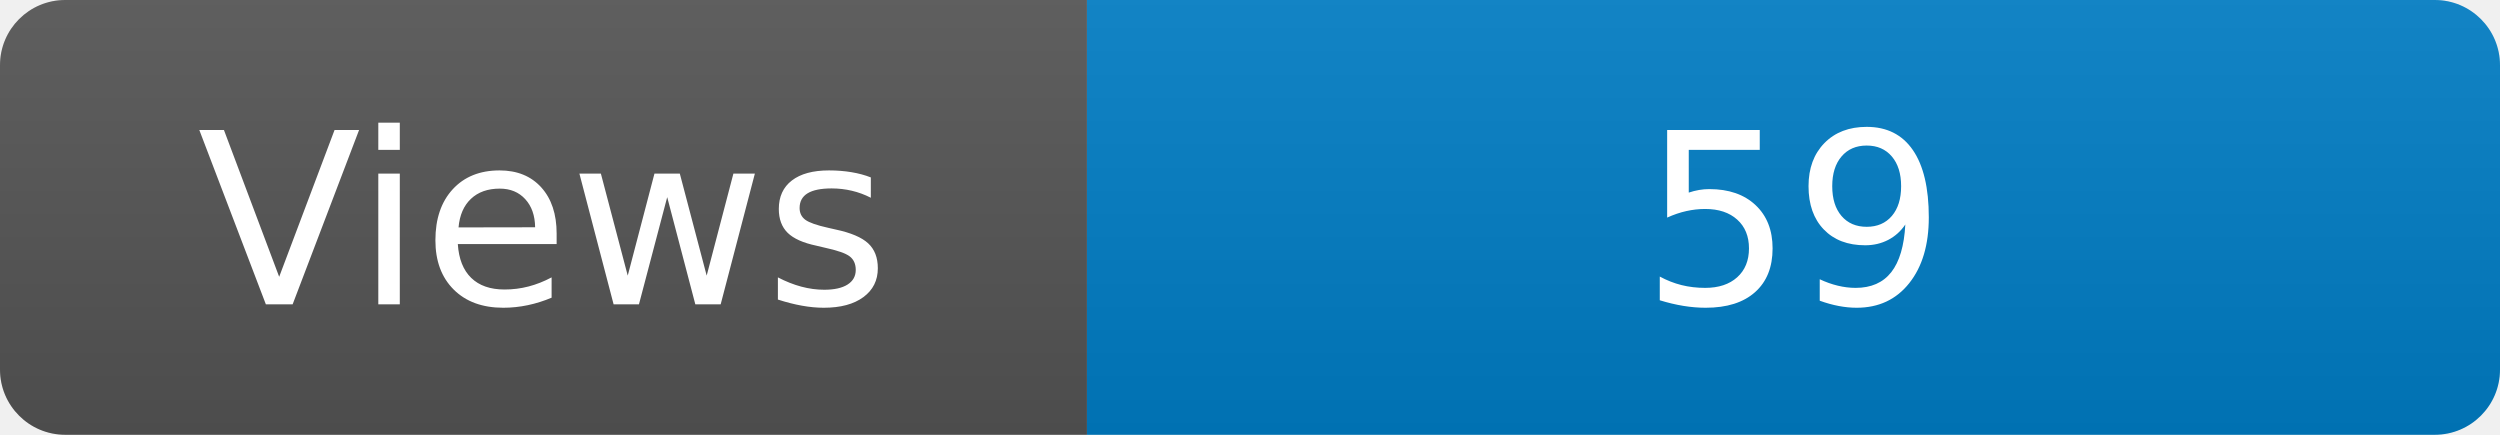
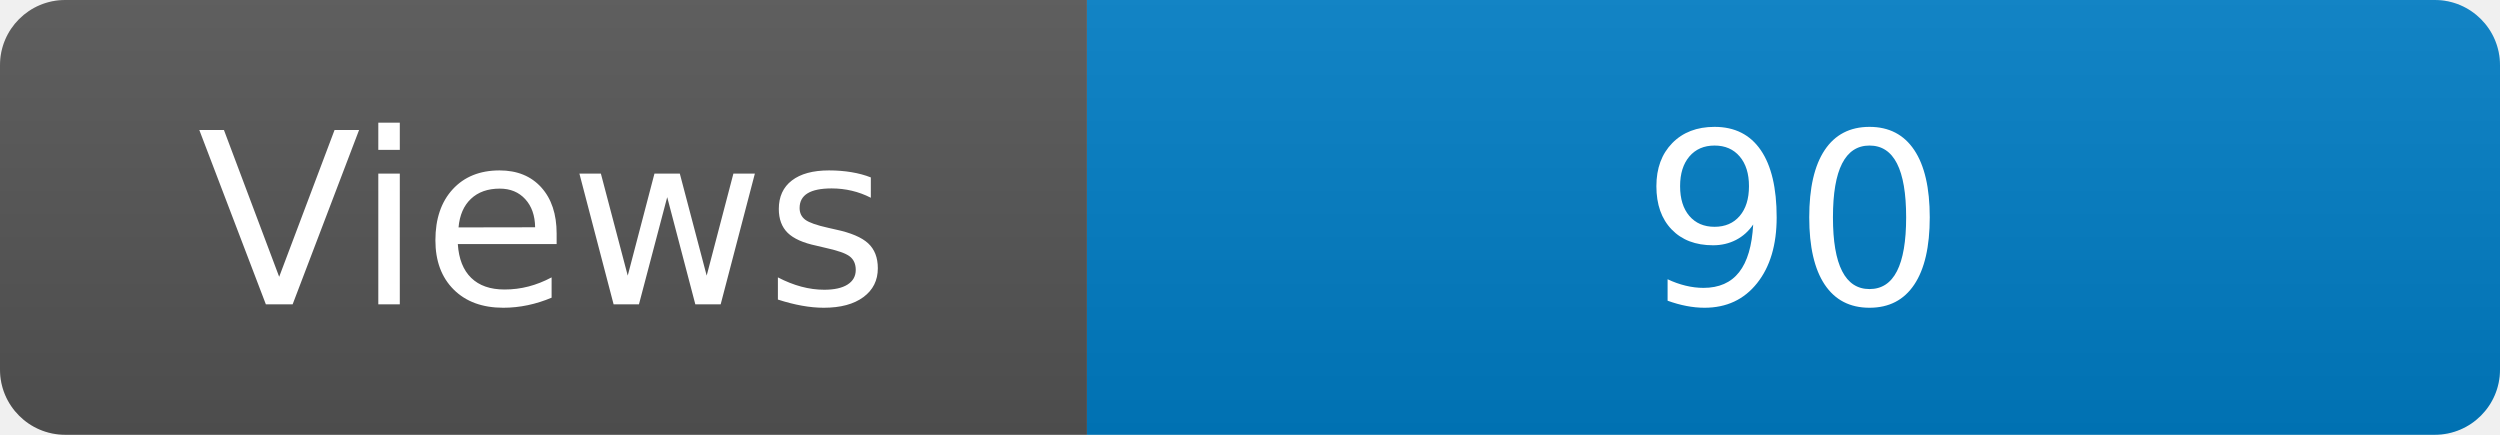
<svg xmlns="http://www.w3.org/2000/svg" width="115" height="20" role="img" aria-label="Maintained?: yes">
  <linearGradient id="s" x2="0" y2="100%">
    <stop offset="0" stop-color="#bbb" stop-opacity=".1" />
    <stop offset="1" stop-opacity=".1" />
  </linearGradient>
  <clipPath id="r">
    <rect width="115" height="20" rx="3" fill="#fff" />
  </clipPath>
  <g clip-path="url(#r)">
    <rect width="50" height="20" fill="#555" />
    <rect x="50" width="160" height="20" fill="#007ec6" />
    <rect width="115" height="20" fill="url(#s)" />
  </g>
  <g fill="#fff" text-anchor="middle" font-family="Verdana,Geneva,DejaVu Sans,sans-serif" font-size="110">
    <text x="250" y="140" transform="scale(.1)" fill="#fff">Views</text>
-     <text x="825" y="140" transform="scale(.1)" fill="#fff">59</text>
+     <text x="825" y="140" transform="scale(.1)" fill="#fff">90</text>
  </g>
</svg>
